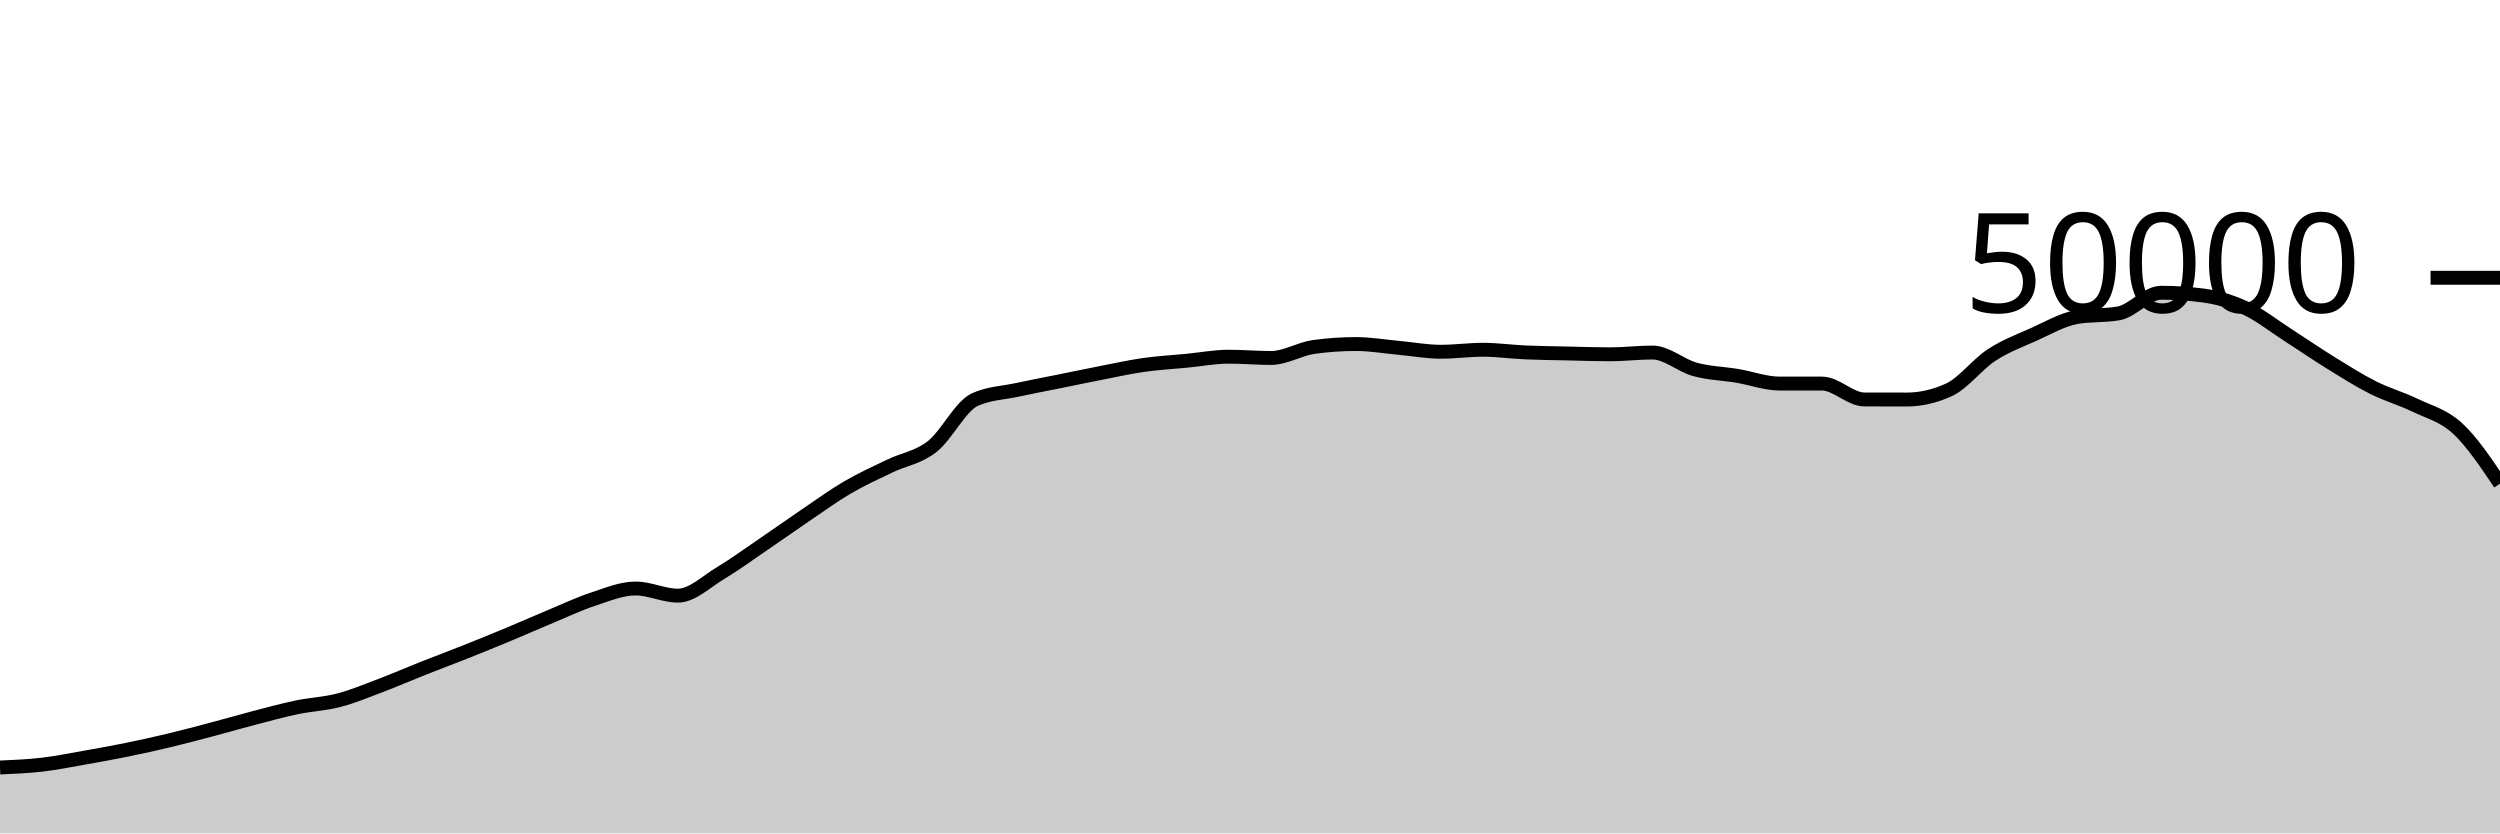
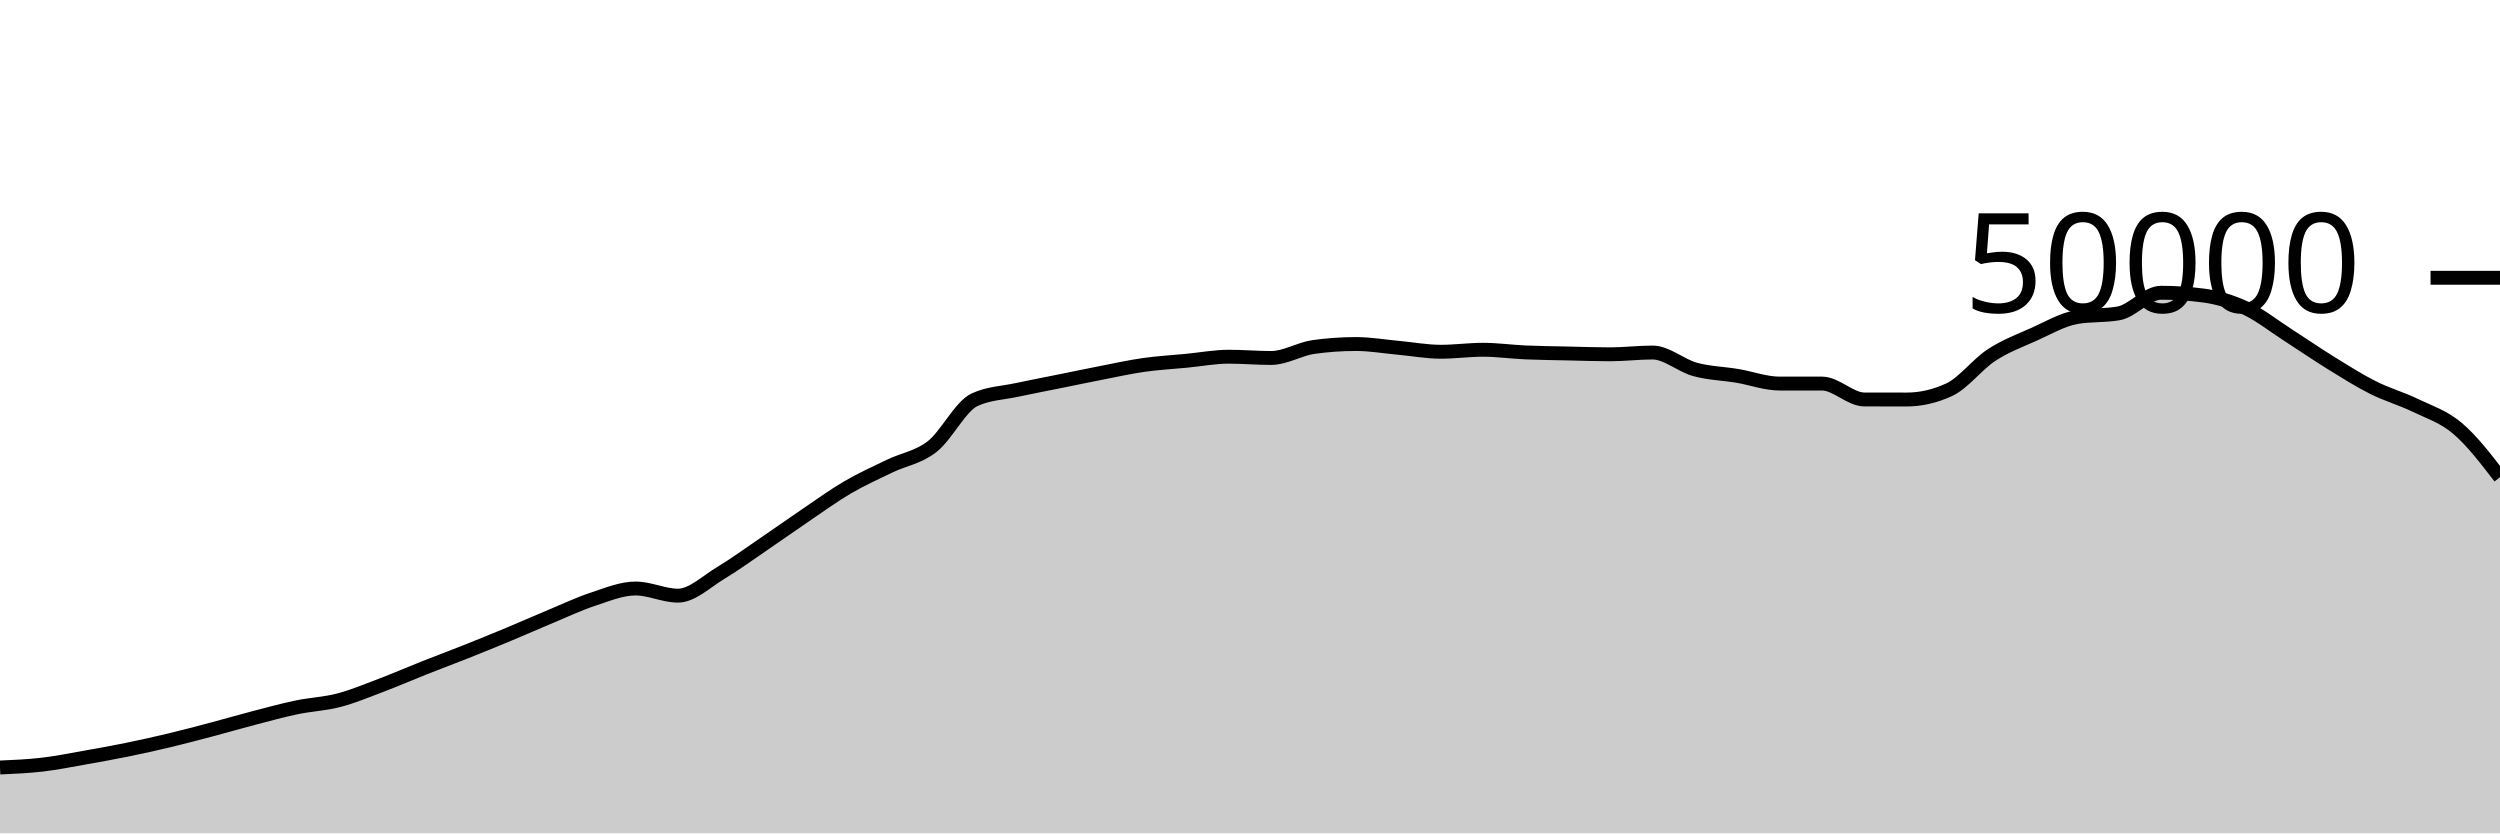
<svg xmlns="http://www.w3.org/2000/svg" viewBox="0 0 180 60">
  <g transform="translate(0,20)">
-     <path class="area" fill="rgba(0, 0, 0, 0.2)" d="M0,35.26C1.017,35.216,2.034,35.171,3.051,35.053C4.068,34.934,5.085,34.727,6.102,34.548C7.119,34.369,8.136,34.186,9.153,33.978C10.169,33.771,11.186,33.546,12.203,33.302C13.22,33.059,14.237,32.788,15.254,32.519C16.271,32.25,17.288,31.953,18.305,31.688C19.322,31.423,20.339,31.143,21.356,30.93C22.373,30.718,23.39,30.68,24.407,30.414C25.424,30.147,26.441,29.719,27.458,29.334C28.475,28.948,29.492,28.505,30.508,28.102C31.525,27.7,32.542,27.321,33.559,26.917C34.576,26.512,35.593,26.099,36.61,25.675C37.627,25.252,38.644,24.799,39.661,24.376C40.678,23.953,41.695,23.47,42.712,23.136C43.729,22.802,44.746,22.372,45.763,22.372C46.78,22.372,47.797,22.887,48.814,22.887C49.831,22.887,50.847,21.882,51.864,21.272C52.881,20.662,53.898,19.918,54.915,19.226C55.932,18.535,56.949,17.811,57.966,17.122C58.983,16.434,60,15.691,61.017,15.096C62.034,14.501,63.051,14.045,64.068,13.554C65.085,13.063,66.102,12.946,67.119,12.15C68.136,11.355,69.153,9.253,70.169,8.782C71.186,8.31,72.203,8.295,73.22,8.074C74.237,7.854,75.254,7.664,76.271,7.458C77.288,7.253,78.305,7.038,79.322,6.84C80.339,6.642,81.356,6.416,82.373,6.272C83.39,6.128,84.407,6.074,85.424,5.976C86.441,5.878,87.458,5.683,88.475,5.683C89.492,5.683,90.508,5.774,91.525,5.774C92.542,5.774,93.559,5.125,94.576,4.983C95.593,4.841,96.61,4.77,97.627,4.77C98.644,4.77,99.661,4.948,100.678,5.041C101.695,5.133,102.712,5.326,103.729,5.326C104.746,5.326,105.763,5.183,106.78,5.183C107.797,5.183,108.814,5.329,109.831,5.374C110.847,5.418,111.864,5.428,112.881,5.45C113.898,5.473,114.915,5.51,115.932,5.51C116.949,5.51,117.966,5.382,118.983,5.382C120,5.382,121.017,6.315,122.034,6.595C123.051,6.875,124.068,6.892,125.085,7.062C126.102,7.233,127.119,7.617,128.136,7.617C129.153,7.617,130.169,7.617,131.186,7.617C132.203,7.617,133.22,8.761,134.237,8.762C135.254,8.764,136.271,8.765,137.288,8.765C138.305,8.765,139.322,8.53,140.339,8.061C141.356,7.591,142.373,6.229,143.39,5.565C144.407,4.9,145.424,4.528,146.441,4.073C147.458,3.618,148.475,3.016,149.492,2.834C150.508,2.653,151.525,2.743,152.542,2.562C153.559,2.38,154.576,1.078,155.593,1.078C156.61,1.078,157.627,1.145,158.644,1.278C159.661,1.412,160.678,1.715,161.695,2.19C162.712,2.666,163.729,3.476,164.746,4.13C165.763,4.783,166.78,5.485,167.797,6.114C168.814,6.742,169.831,7.388,170.847,7.9C171.864,8.412,172.881,8.692,173.898,9.184C174.915,9.676,175.932,9.91,176.949,10.85C177.966,11.789,178.983,13.304,180,14.819L180,40C178.983,40,177.966,40,176.949,40C175.932,40,174.915,40,173.898,40C172.881,40,171.864,40,170.847,40C169.831,40,168.814,40,167.797,40C166.78,40,165.763,40,164.746,40C163.729,40,162.712,40,161.695,40C160.678,40,159.661,40,158.644,40C157.627,40,156.61,40,155.593,40C154.576,40,153.559,40,152.542,40C151.525,40,150.508,40,149.492,40C148.475,40,147.458,40,146.441,40C145.424,40,144.407,40,143.39,40C142.373,40,141.356,40,140.339,40C139.322,40,138.305,40,137.288,40C136.271,40,135.254,40,134.237,40C133.22,40,132.203,40,131.186,40C130.169,40,129.153,40,128.136,40C127.119,40,126.102,40,125.085,40C124.068,40,123.051,40,122.034,40C121.017,40,120,40,118.983,40C117.966,40,116.949,40,115.932,40C114.915,40,113.898,40,112.881,40C111.864,40,110.847,40,109.831,40C108.814,40,107.797,40,106.78,40C105.763,40,104.746,40,103.729,40C102.712,40,101.695,40,100.678,40C99.661,40,98.644,40,97.627,40C96.61,40,95.593,40,94.576,40C93.559,40,92.542,40,91.525,40C90.508,40,89.492,40,88.475,40C87.458,40,86.441,40,85.424,40C84.407,40,83.39,40,82.373,40C81.356,40,80.339,40,79.322,40C78.305,40,77.288,40,76.271,40C75.254,40,74.237,40,73.22,40C72.203,40,71.186,40,70.169,40C69.153,40,68.136,40,67.119,40C66.102,40,65.085,40,64.068,40C63.051,40,62.034,40,61.017,40C60,40,58.983,40,57.966,40C56.949,40,55.932,40,54.915,40C53.898,40,52.881,40,51.864,40C50.847,40,49.831,40,48.814,40C47.797,40,46.78,40,45.763,40C44.746,40,43.729,40,42.712,40C41.695,40,40.678,40,39.661,40C38.644,40,37.627,40,36.61,40C35.593,40,34.576,40,33.559,40C32.542,40,31.525,40,30.508,40C29.492,40,28.475,40,27.458,40C26.441,40,25.424,40,24.407,40C23.39,40,22.373,40,21.356,40C20.339,40,19.322,40,18.305,40C17.288,40,16.271,40,15.254,40C14.237,40,13.22,40,12.203,40C11.186,40,10.169,40,9.153,40C8.136,40,7.119,40,6.102,40C5.085,40,4.068,40,3.051,40C2.034,40,1.017,40,0,40Z" />
-     <path class="line" stroke="black" fill="none" d="M0,35.26C1.017,35.216,2.034,35.171,3.051,35.053C4.068,34.934,5.085,34.727,6.102,34.548C7.119,34.369,8.136,34.186,9.153,33.978C10.169,33.771,11.186,33.546,12.203,33.302C13.22,33.059,14.237,32.788,15.254,32.519C16.271,32.25,17.288,31.953,18.305,31.688C19.322,31.423,20.339,31.143,21.356,30.93C22.373,30.718,23.39,30.68,24.407,30.414C25.424,30.147,26.441,29.719,27.458,29.334C28.475,28.948,29.492,28.505,30.508,28.102C31.525,27.7,32.542,27.321,33.559,26.917C34.576,26.512,35.593,26.099,36.61,25.675C37.627,25.252,38.644,24.799,39.661,24.376C40.678,23.953,41.695,23.47,42.712,23.136C43.729,22.802,44.746,22.372,45.763,22.372C46.78,22.372,47.797,22.887,48.814,22.887C49.831,22.887,50.847,21.882,51.864,21.272C52.881,20.662,53.898,19.918,54.915,19.226C55.932,18.535,56.949,17.811,57.966,17.122C58.983,16.434,60,15.691,61.017,15.096C62.034,14.501,63.051,14.045,64.068,13.554C65.085,13.063,66.102,12.946,67.119,12.15C68.136,11.355,69.153,9.253,70.169,8.782C71.186,8.31,72.203,8.295,73.22,8.074C74.237,7.854,75.254,7.664,76.271,7.458C77.288,7.253,78.305,7.038,79.322,6.84C80.339,6.642,81.356,6.416,82.373,6.272C83.39,6.128,84.407,6.074,85.424,5.976C86.441,5.878,87.458,5.683,88.475,5.683C89.492,5.683,90.508,5.774,91.525,5.774C92.542,5.774,93.559,5.125,94.576,4.983C95.593,4.841,96.61,4.77,97.627,4.77C98.644,4.77,99.661,4.948,100.678,5.041C101.695,5.133,102.712,5.326,103.729,5.326C104.746,5.326,105.763,5.183,106.78,5.183C107.797,5.183,108.814,5.329,109.831,5.374C110.847,5.418,111.864,5.428,112.881,5.45C113.898,5.473,114.915,5.51,115.932,5.51C116.949,5.51,117.966,5.382,118.983,5.382C120,5.382,121.017,6.315,122.034,6.595C123.051,6.875,124.068,6.892,125.085,7.062C126.102,7.233,127.119,7.617,128.136,7.617C129.153,7.617,130.169,7.617,131.186,7.617C132.203,7.617,133.22,8.761,134.237,8.762C135.254,8.764,136.271,8.765,137.288,8.765C138.305,8.765,139.322,8.53,140.339,8.061C141.356,7.591,142.373,6.229,143.39,5.565C144.407,4.9,145.424,4.528,146.441,4.073C147.458,3.618,148.475,3.016,149.492,2.834C150.508,2.653,151.525,2.743,152.542,2.562C153.559,2.38,154.576,1.078,155.593,1.078C156.61,1.078,157.627,1.145,158.644,1.278C159.661,1.412,160.678,1.715,161.695,2.19C162.712,2.666,163.729,3.476,164.746,4.13C165.763,4.783,166.78,5.485,167.797,6.114C168.814,6.742,169.831,7.388,170.847,7.9C171.864,8.412,172.881,8.692,173.898,9.184C174.915,9.676,175.932,9.91,176.949,10.85C177.966,11.789,178.983,13.304,180,14.819" />
+     <path class="area" fill="rgba(0, 0, 0, 0.2)" d="M0,35.26C1.017,35.216,2.034,35.171,3.051,35.053C4.068,34.934,5.085,34.727,6.102,34.548C7.119,34.369,8.136,34.186,9.153,33.978C10.169,33.771,11.186,33.546,12.203,33.302C13.22,33.059,14.237,32.788,15.254,32.519C16.271,32.25,17.288,31.953,18.305,31.688C19.322,31.423,20.339,31.143,21.356,30.93C22.373,30.718,23.39,30.68,24.407,30.414C25.424,30.147,26.441,29.719,27.458,29.334C28.475,28.948,29.492,28.505,30.508,28.102C31.525,27.7,32.542,27.321,33.559,26.917C34.576,26.512,35.593,26.099,36.61,25.675C37.627,25.252,38.644,24.799,39.661,24.376C40.678,23.953,41.695,23.47,42.712,23.136C43.729,22.802,44.746,22.372,45.763,22.372C46.78,22.372,47.797,22.887,48.814,22.887C49.831,22.887,50.847,21.882,51.864,21.272C52.881,20.662,53.898,19.918,54.915,19.226C55.932,18.535,56.949,17.811,57.966,17.122C58.983,16.434,60,15.691,61.017,15.096C62.034,14.501,63.051,14.045,64.068,13.554C65.085,13.063,66.102,12.946,67.119,12.15C68.136,11.355,69.153,9.253,70.169,8.782C71.186,8.31,72.203,8.295,73.22,8.074C74.237,7.854,75.254,7.664,76.271,7.458C77.288,7.253,78.305,7.038,79.322,6.84C80.339,6.642,81.356,6.416,82.373,6.272C83.39,6.128,84.407,6.074,85.424,5.976C86.441,5.878,87.458,5.683,88.475,5.683C89.492,5.683,90.508,5.774,91.525,5.774C92.542,5.774,93.559,5.125,94.576,4.983C95.593,4.841,96.61,4.77,97.627,4.77C98.644,4.77,99.661,4.948,100.678,5.041C101.695,5.133,102.712,5.326,103.729,5.326C104.746,5.326,105.763,5.183,106.78,5.183C107.797,5.183,108.814,5.329,109.831,5.374C110.847,5.418,111.864,5.428,112.881,5.45C113.898,5.473,114.915,5.51,115.932,5.51C116.949,5.51,117.966,5.382,118.983,5.382C120,5.382,121.017,6.315,122.034,6.595C123.051,6.875,124.068,6.892,125.085,7.062C126.102,7.233,127.119,7.617,128.136,7.617C129.153,7.617,130.169,7.617,131.186,7.617C132.203,7.617,133.22,8.761,134.237,8.762C135.254,8.764,136.271,8.765,137.288,8.765C138.305,8.765,139.322,8.53,140.339,8.061C141.356,7.591,142.373,6.229,143.39,5.565C144.407,4.9,145.424,4.528,146.441,4.073C147.458,3.618,148.475,3.016,149.492,2.834C150.508,2.653,151.525,2.743,152.542,2.562C153.559,2.38,154.576,1.078,155.593,1.078C156.61,1.078,157.627,1.145,158.644,1.278C159.661,1.412,160.678,1.715,161.695,2.19C162.712,2.666,163.729,3.476,164.746,4.13C165.763,4.783,166.78,5.485,167.797,6.114C168.814,6.742,169.831,7.388,170.847,7.9C171.864,8.412,172.881,8.692,173.898,9.184C174.915,9.676,175.932,9.987,176.949,10.85C177.966,11.713,178.983,13.037,180,14.362L180,40C178.983,40,177.966,40,176.949,40C175.932,40,174.915,40,173.898,40C172.881,40,171.864,40,170.847,40C169.831,40,168.814,40,167.797,40C166.78,40,165.763,40,164.746,40C163.729,40,162.712,40,161.695,40C160.678,40,159.661,40,158.644,40C157.627,40,156.61,40,155.593,40C154.576,40,153.559,40,152.542,40C151.525,40,150.508,40,149.492,40C148.475,40,147.458,40,146.441,40C145.424,40,144.407,40,143.39,40C142.373,40,141.356,40,140.339,40C139.322,40,138.305,40,137.288,40C136.271,40,135.254,40,134.237,40C133.22,40,132.203,40,131.186,40C130.169,40,129.153,40,128.136,40C127.119,40,126.102,40,125.085,40C124.068,40,123.051,40,122.034,40C121.017,40,120,40,118.983,40C117.966,40,116.949,40,115.932,40C114.915,40,113.898,40,112.881,40C111.864,40,110.847,40,109.831,40C108.814,40,107.797,40,106.78,40C105.763,40,104.746,40,103.729,40C102.712,40,101.695,40,100.678,40C99.661,40,98.644,40,97.627,40C96.61,40,95.593,40,94.576,40C93.559,40,92.542,40,91.525,40C90.508,40,89.492,40,88.475,40C87.458,40,86.441,40,85.424,40C84.407,40,83.39,40,82.373,40C81.356,40,80.339,40,79.322,40C78.305,40,77.288,40,76.271,40C75.254,40,74.237,40,73.22,40C72.203,40,71.186,40,70.169,40C69.153,40,68.136,40,67.119,40C66.102,40,65.085,40,64.068,40C63.051,40,62.034,40,61.017,40C60,40,58.983,40,57.966,40C56.949,40,55.932,40,54.915,40C53.898,40,52.881,40,51.864,40C50.847,40,49.831,40,48.814,40C47.797,40,46.78,40,45.763,40C44.746,40,43.729,40,42.712,40C41.695,40,40.678,40,39.661,40C38.644,40,37.627,40,36.61,40C35.593,40,34.576,40,33.559,40C32.542,40,31.525,40,30.508,40C29.492,40,28.475,40,27.458,40C26.441,40,25.424,40,24.407,40C23.39,40,22.373,40,21.356,40C20.339,40,19.322,40,18.305,40C17.288,40,16.271,40,15.254,40C14.237,40,13.22,40,12.203,40C11.186,40,10.169,40,9.153,40C8.136,40,7.119,40,6.102,40C5.085,40,4.068,40,3.051,40C2.034,40,1.017,40,0,40Z" />
+     <path class="line" stroke="black" fill="none" d="M0,35.26C1.017,35.216,2.034,35.171,3.051,35.053C4.068,34.934,5.085,34.727,6.102,34.548C7.119,34.369,8.136,34.186,9.153,33.978C10.169,33.771,11.186,33.546,12.203,33.302C13.22,33.059,14.237,32.788,15.254,32.519C16.271,32.25,17.288,31.953,18.305,31.688C19.322,31.423,20.339,31.143,21.356,30.93C22.373,30.718,23.39,30.68,24.407,30.414C25.424,30.147,26.441,29.719,27.458,29.334C28.475,28.948,29.492,28.505,30.508,28.102C31.525,27.7,32.542,27.321,33.559,26.917C34.576,26.512,35.593,26.099,36.61,25.675C37.627,25.252,38.644,24.799,39.661,24.376C40.678,23.953,41.695,23.47,42.712,23.136C43.729,22.802,44.746,22.372,45.763,22.372C46.78,22.372,47.797,22.887,48.814,22.887C49.831,22.887,50.847,21.882,51.864,21.272C52.881,20.662,53.898,19.918,54.915,19.226C55.932,18.535,56.949,17.811,57.966,17.122C58.983,16.434,60,15.691,61.017,15.096C62.034,14.501,63.051,14.045,64.068,13.554C65.085,13.063,66.102,12.946,67.119,12.15C68.136,11.355,69.153,9.253,70.169,8.782C71.186,8.31,72.203,8.295,73.22,8.074C74.237,7.854,75.254,7.664,76.271,7.458C77.288,7.253,78.305,7.038,79.322,6.84C80.339,6.642,81.356,6.416,82.373,6.272C83.39,6.128,84.407,6.074,85.424,5.976C86.441,5.878,87.458,5.683,88.475,5.683C89.492,5.683,90.508,5.774,91.525,5.774C92.542,5.774,93.559,5.125,94.576,4.983C95.593,4.841,96.61,4.77,97.627,4.77C98.644,4.77,99.661,4.948,100.678,5.041C101.695,5.133,102.712,5.326,103.729,5.326C104.746,5.326,105.763,5.183,106.78,5.183C107.797,5.183,108.814,5.329,109.831,5.374C110.847,5.418,111.864,5.428,112.881,5.45C113.898,5.473,114.915,5.51,115.932,5.51C116.949,5.51,117.966,5.382,118.983,5.382C120,5.382,121.017,6.315,122.034,6.595C123.051,6.875,124.068,6.892,125.085,7.062C126.102,7.233,127.119,7.617,128.136,7.617C129.153,7.617,130.169,7.617,131.186,7.617C132.203,7.617,133.22,8.761,134.237,8.762C135.254,8.764,136.271,8.765,137.288,8.765C138.305,8.765,139.322,8.53,140.339,8.061C141.356,7.591,142.373,6.229,143.39,5.565C144.407,4.9,145.424,4.528,146.441,4.073C147.458,3.618,148.475,3.016,149.492,2.834C150.508,2.653,151.525,2.743,152.542,2.562C153.559,2.38,154.576,1.078,155.593,1.078C156.61,1.078,157.627,1.145,158.644,1.278C159.661,1.412,160.678,1.715,161.695,2.19C162.712,2.666,163.729,3.476,164.746,4.13C165.763,4.783,166.78,5.485,167.797,6.114C168.814,6.742,169.831,7.388,170.847,7.9C171.864,8.412,172.881,8.692,173.898,9.184C174.915,9.676,175.932,9.987,176.949,10.85C177.966,11.713,178.983,13.037,180,14.362" />
    <path class="axis-ceiling" stroke-width="1" stroke="black" fill="none" d="M175,0L180,0" />
    <text class="axis-ceiling-label" font-family="sans-serif" text-anchor="end" font-size="10px" x="170" y="2.5">50000</text>
  </g>
</svg>
